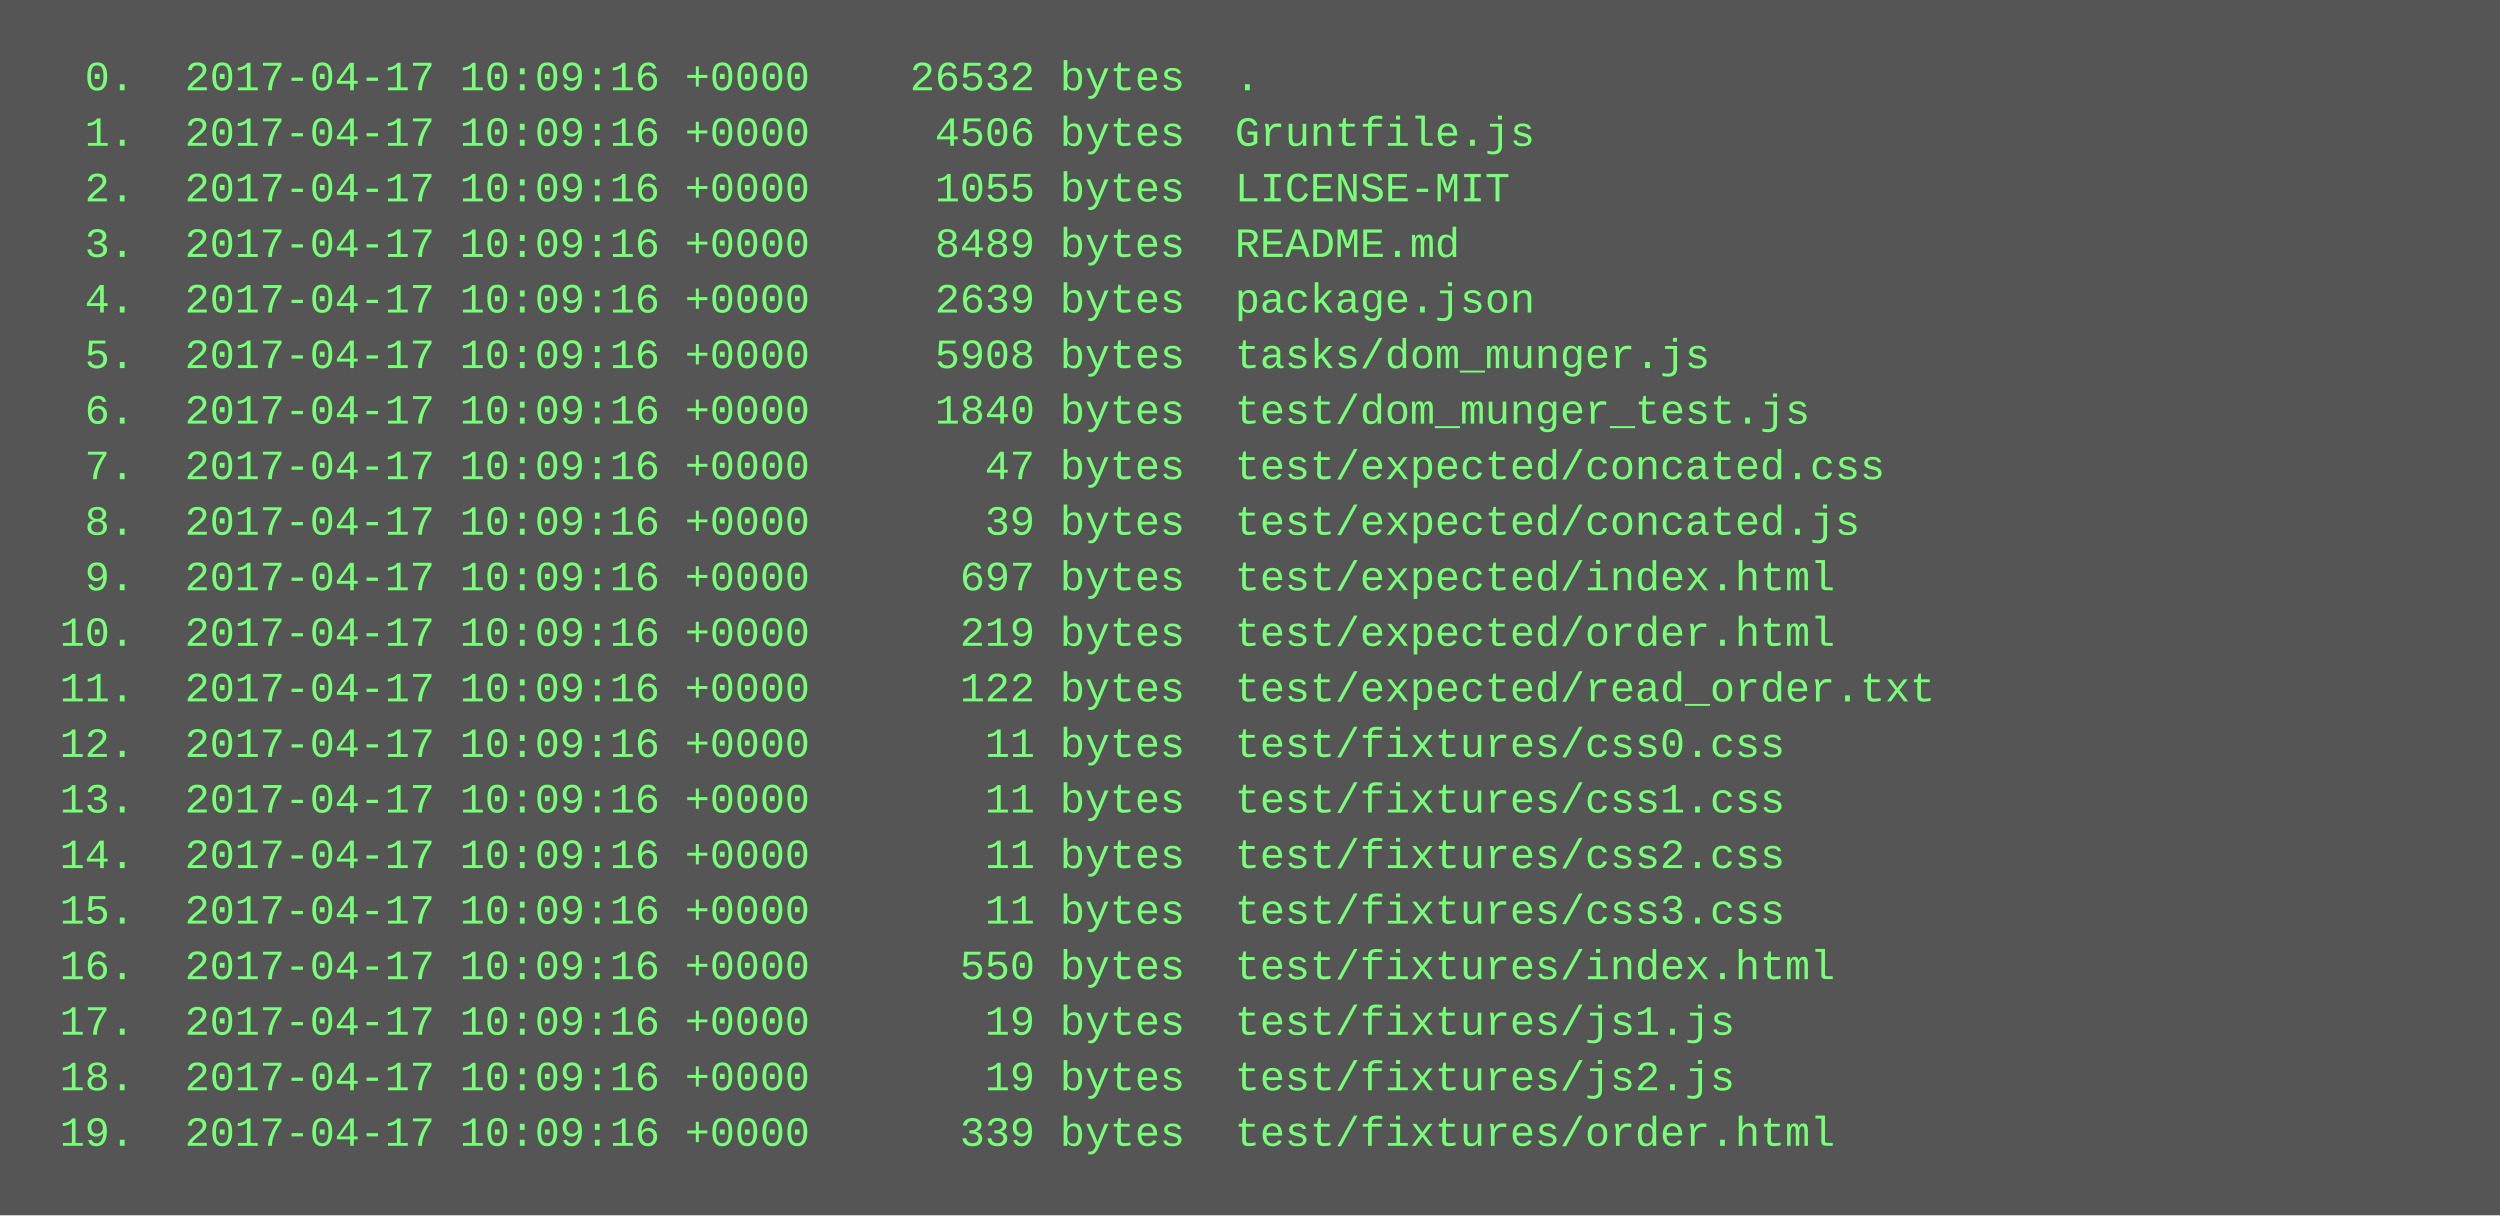
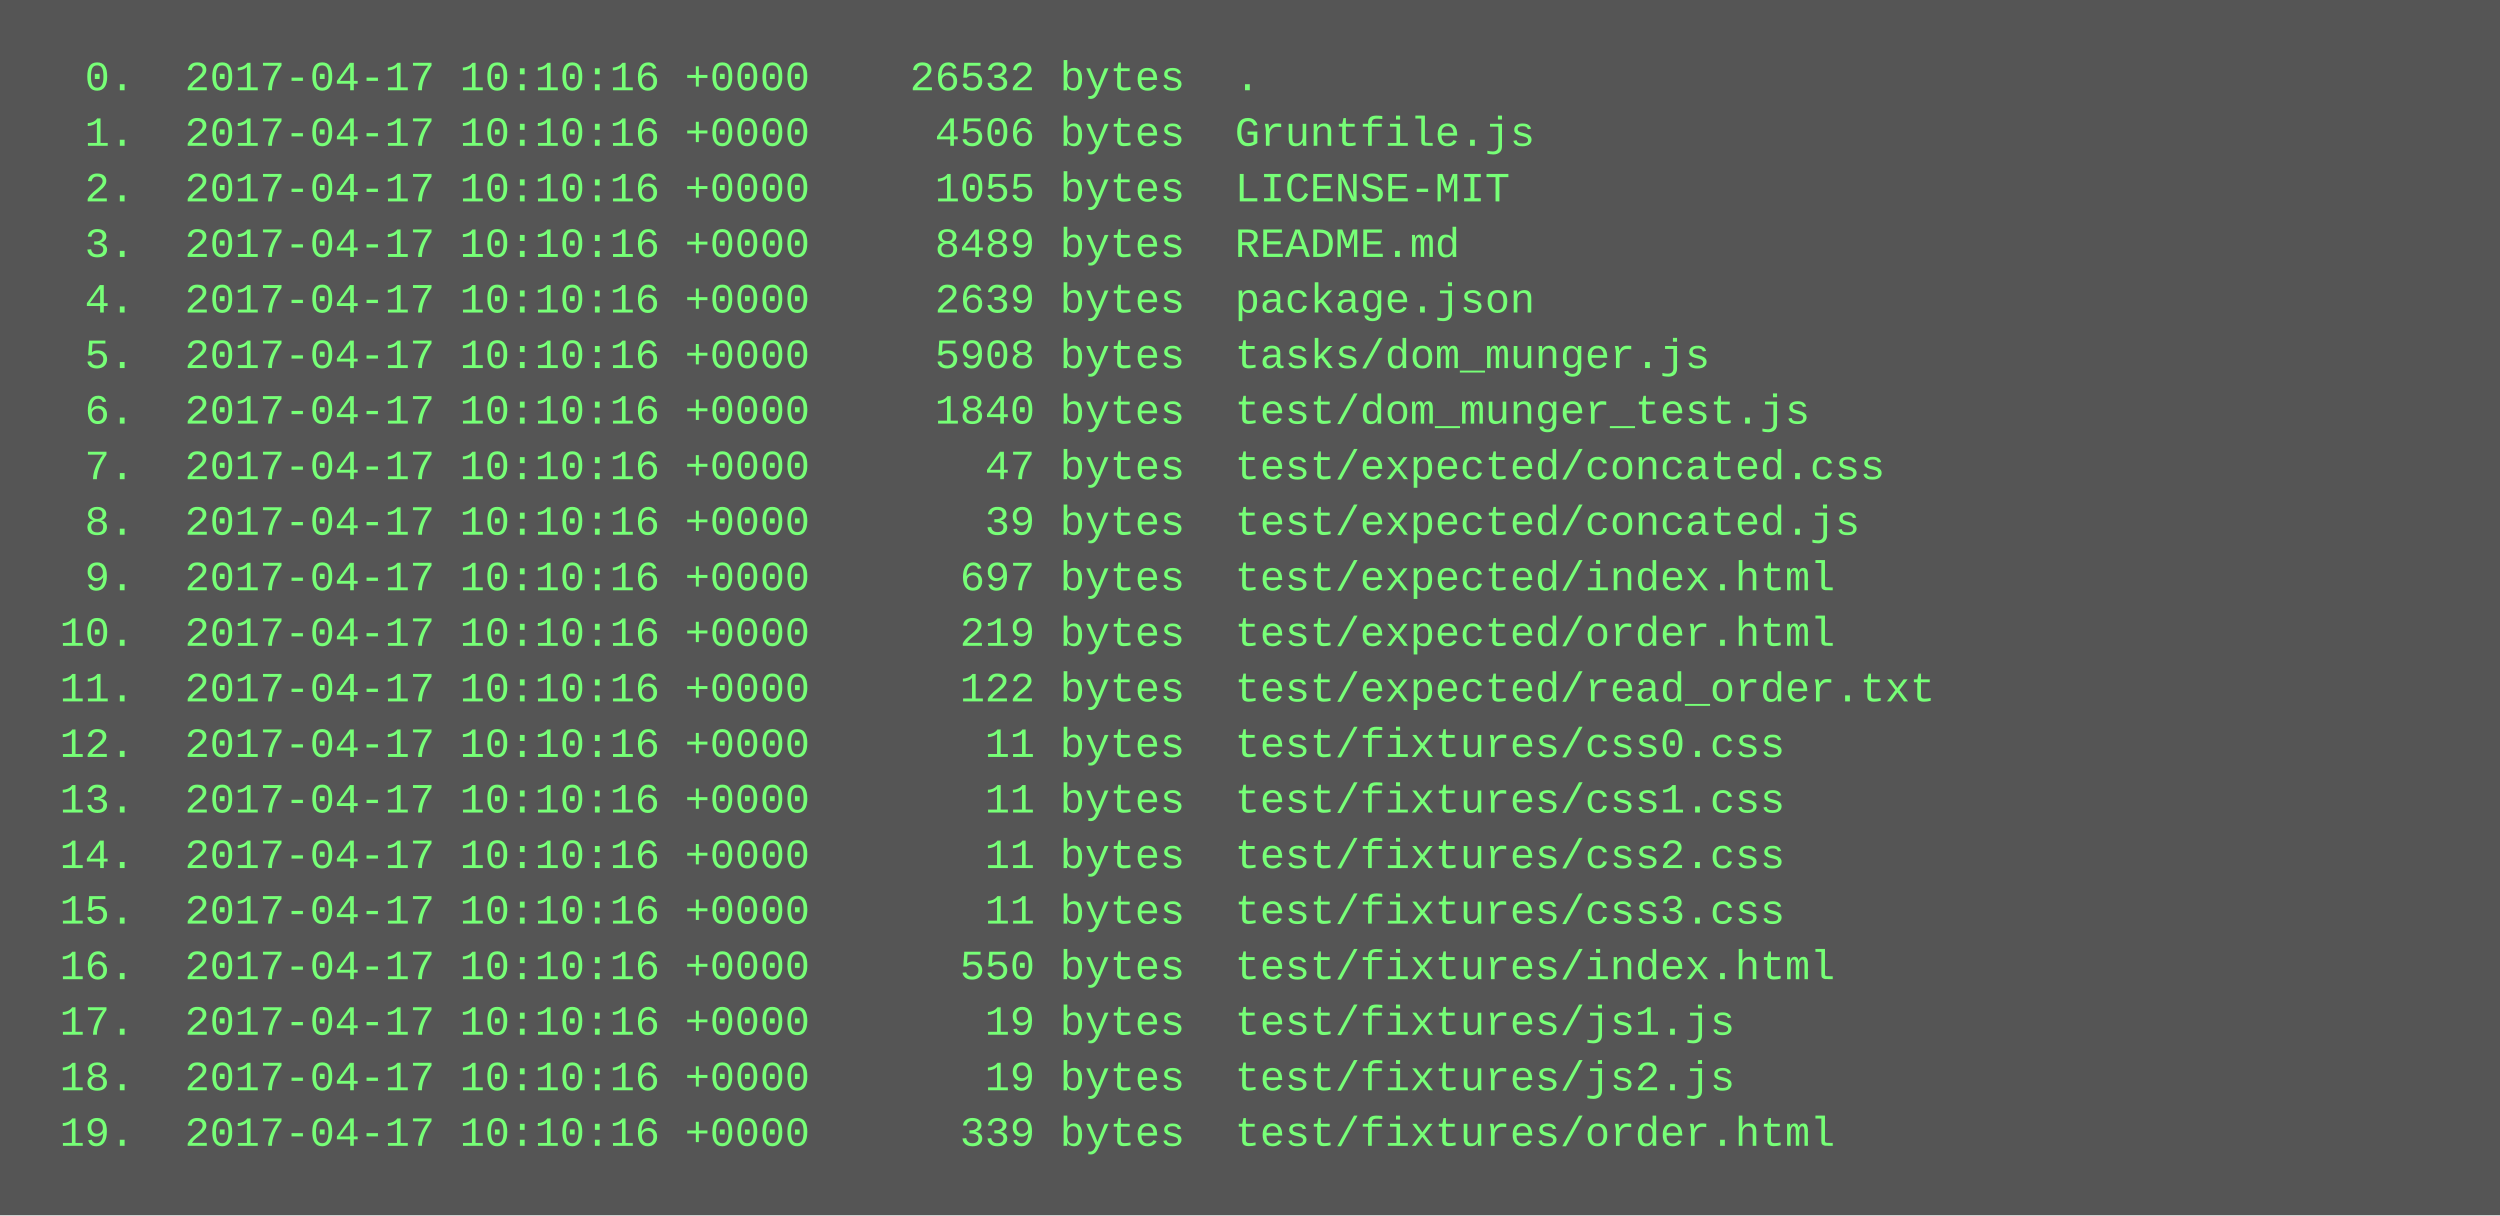
<svg xmlns="http://www.w3.org/2000/svg" height="350" width="720">
  <rect height="350" fill="#555" width="720" />
  <text fill="#7f7" font-family="Courier New" font-size="12" xml:space="preserve">
-     <tspan x="10" y="26">  0.  2017-04-17 10:09:16 +0000    26532 bytes  .</tspan>
-     <tspan x="10" y="42">  1.  2017-04-17 10:09:16 +0000     4506 bytes  Gruntfile.js</tspan>
-     <tspan x="10" y="58">  2.  2017-04-17 10:09:16 +0000     1055 bytes  LICENSE-MIT</tspan>
-     <tspan x="10" y="74">  3.  2017-04-17 10:09:16 +0000     8489 bytes  README.md</tspan>
-     <tspan x="10" y="90">  4.  2017-04-17 10:09:16 +0000     2639 bytes  package.json</tspan>
-     <tspan x="10" y="106">  5.  2017-04-17 10:09:16 +0000     5908 bytes  tasks/dom_munger.js</tspan>
-     <tspan x="10" y="122">  6.  2017-04-17 10:09:16 +0000     1840 bytes  test/dom_munger_test.js</tspan>
-     <tspan x="10" y="138">  7.  2017-04-17 10:09:16 +0000       47 bytes  test/expected/concated.css</tspan>
-     <tspan x="10" y="154">  8.  2017-04-17 10:09:16 +0000       39 bytes  test/expected/concated.js</tspan>
-     <tspan x="10" y="170">  9.  2017-04-17 10:09:16 +0000      697 bytes  test/expected/index.html</tspan>
-     <tspan x="10" y="186"> 10.  2017-04-17 10:09:16 +0000      219 bytes  test/expected/order.html</tspan>
-     <tspan x="10" y="202"> 11.  2017-04-17 10:09:16 +0000      122 bytes  test/expected/read_order.txt</tspan>
-     <tspan x="10" y="218"> 12.  2017-04-17 10:09:16 +0000       11 bytes  test/fixtures/css0.css</tspan>
-     <tspan x="10" y="234"> 13.  2017-04-17 10:09:16 +0000       11 bytes  test/fixtures/css1.css</tspan>
-     <tspan x="10" y="250"> 14.  2017-04-17 10:09:16 +0000       11 bytes  test/fixtures/css2.css</tspan>
-     <tspan x="10" y="266"> 15.  2017-04-17 10:09:16 +0000       11 bytes  test/fixtures/css3.css</tspan>
-     <tspan x="10" y="282"> 16.  2017-04-17 10:09:16 +0000      550 bytes  test/fixtures/index.html</tspan>
-     <tspan x="10" y="298"> 17.  2017-04-17 10:09:16 +0000       19 bytes  test/fixtures/js1.js</tspan>
-     <tspan x="10" y="314"> 18.  2017-04-17 10:09:16 +0000       19 bytes  test/fixtures/js2.js</tspan>
-     <tspan x="10" y="330"> 19.  2017-04-17 10:09:16 +0000      339 bytes  test/fixtures/order.html</tspan>
+     <tspan x="10" y="26">  0.  2017-04-17 10:10:16 +0000    26532 bytes  .</tspan>
+     <tspan x="10" y="42">  1.  2017-04-17 10:10:16 +0000     4506 bytes  Gruntfile.js</tspan>
+     <tspan x="10" y="58">  2.  2017-04-17 10:10:16 +0000     1055 bytes  LICENSE-MIT</tspan>
+     <tspan x="10" y="74">  3.  2017-04-17 10:10:16 +0000     8489 bytes  README.md</tspan>
+     <tspan x="10" y="90">  4.  2017-04-17 10:10:16 +0000     2639 bytes  package.json</tspan>
+     <tspan x="10" y="106">  5.  2017-04-17 10:10:16 +0000     5908 bytes  tasks/dom_munger.js</tspan>
+     <tspan x="10" y="122">  6.  2017-04-17 10:10:16 +0000     1840 bytes  test/dom_munger_test.js</tspan>
+     <tspan x="10" y="138">  7.  2017-04-17 10:10:16 +0000       47 bytes  test/expected/concated.css</tspan>
+     <tspan x="10" y="154">  8.  2017-04-17 10:10:16 +0000       39 bytes  test/expected/concated.js</tspan>
+     <tspan x="10" y="170">  9.  2017-04-17 10:10:16 +0000      697 bytes  test/expected/index.html</tspan>
+     <tspan x="10" y="186"> 10.  2017-04-17 10:10:16 +0000      219 bytes  test/expected/order.html</tspan>
+     <tspan x="10" y="202"> 11.  2017-04-17 10:10:16 +0000      122 bytes  test/expected/read_order.txt</tspan>
+     <tspan x="10" y="218"> 12.  2017-04-17 10:10:16 +0000       11 bytes  test/fixtures/css0.css</tspan>
+     <tspan x="10" y="234"> 13.  2017-04-17 10:10:16 +0000       11 bytes  test/fixtures/css1.css</tspan>
+     <tspan x="10" y="250"> 14.  2017-04-17 10:10:16 +0000       11 bytes  test/fixtures/css2.css</tspan>
+     <tspan x="10" y="266"> 15.  2017-04-17 10:10:16 +0000       11 bytes  test/fixtures/css3.css</tspan>
+     <tspan x="10" y="282"> 16.  2017-04-17 10:10:16 +0000      550 bytes  test/fixtures/index.html</tspan>
+     <tspan x="10" y="298"> 17.  2017-04-17 10:10:16 +0000       19 bytes  test/fixtures/js1.js</tspan>
+     <tspan x="10" y="314"> 18.  2017-04-17 10:10:16 +0000       19 bytes  test/fixtures/js2.js</tspan>
+     <tspan x="10" y="330"> 19.  2017-04-17 10:10:16 +0000      339 bytes  test/fixtures/order.html</tspan>
  </text>
</svg>
